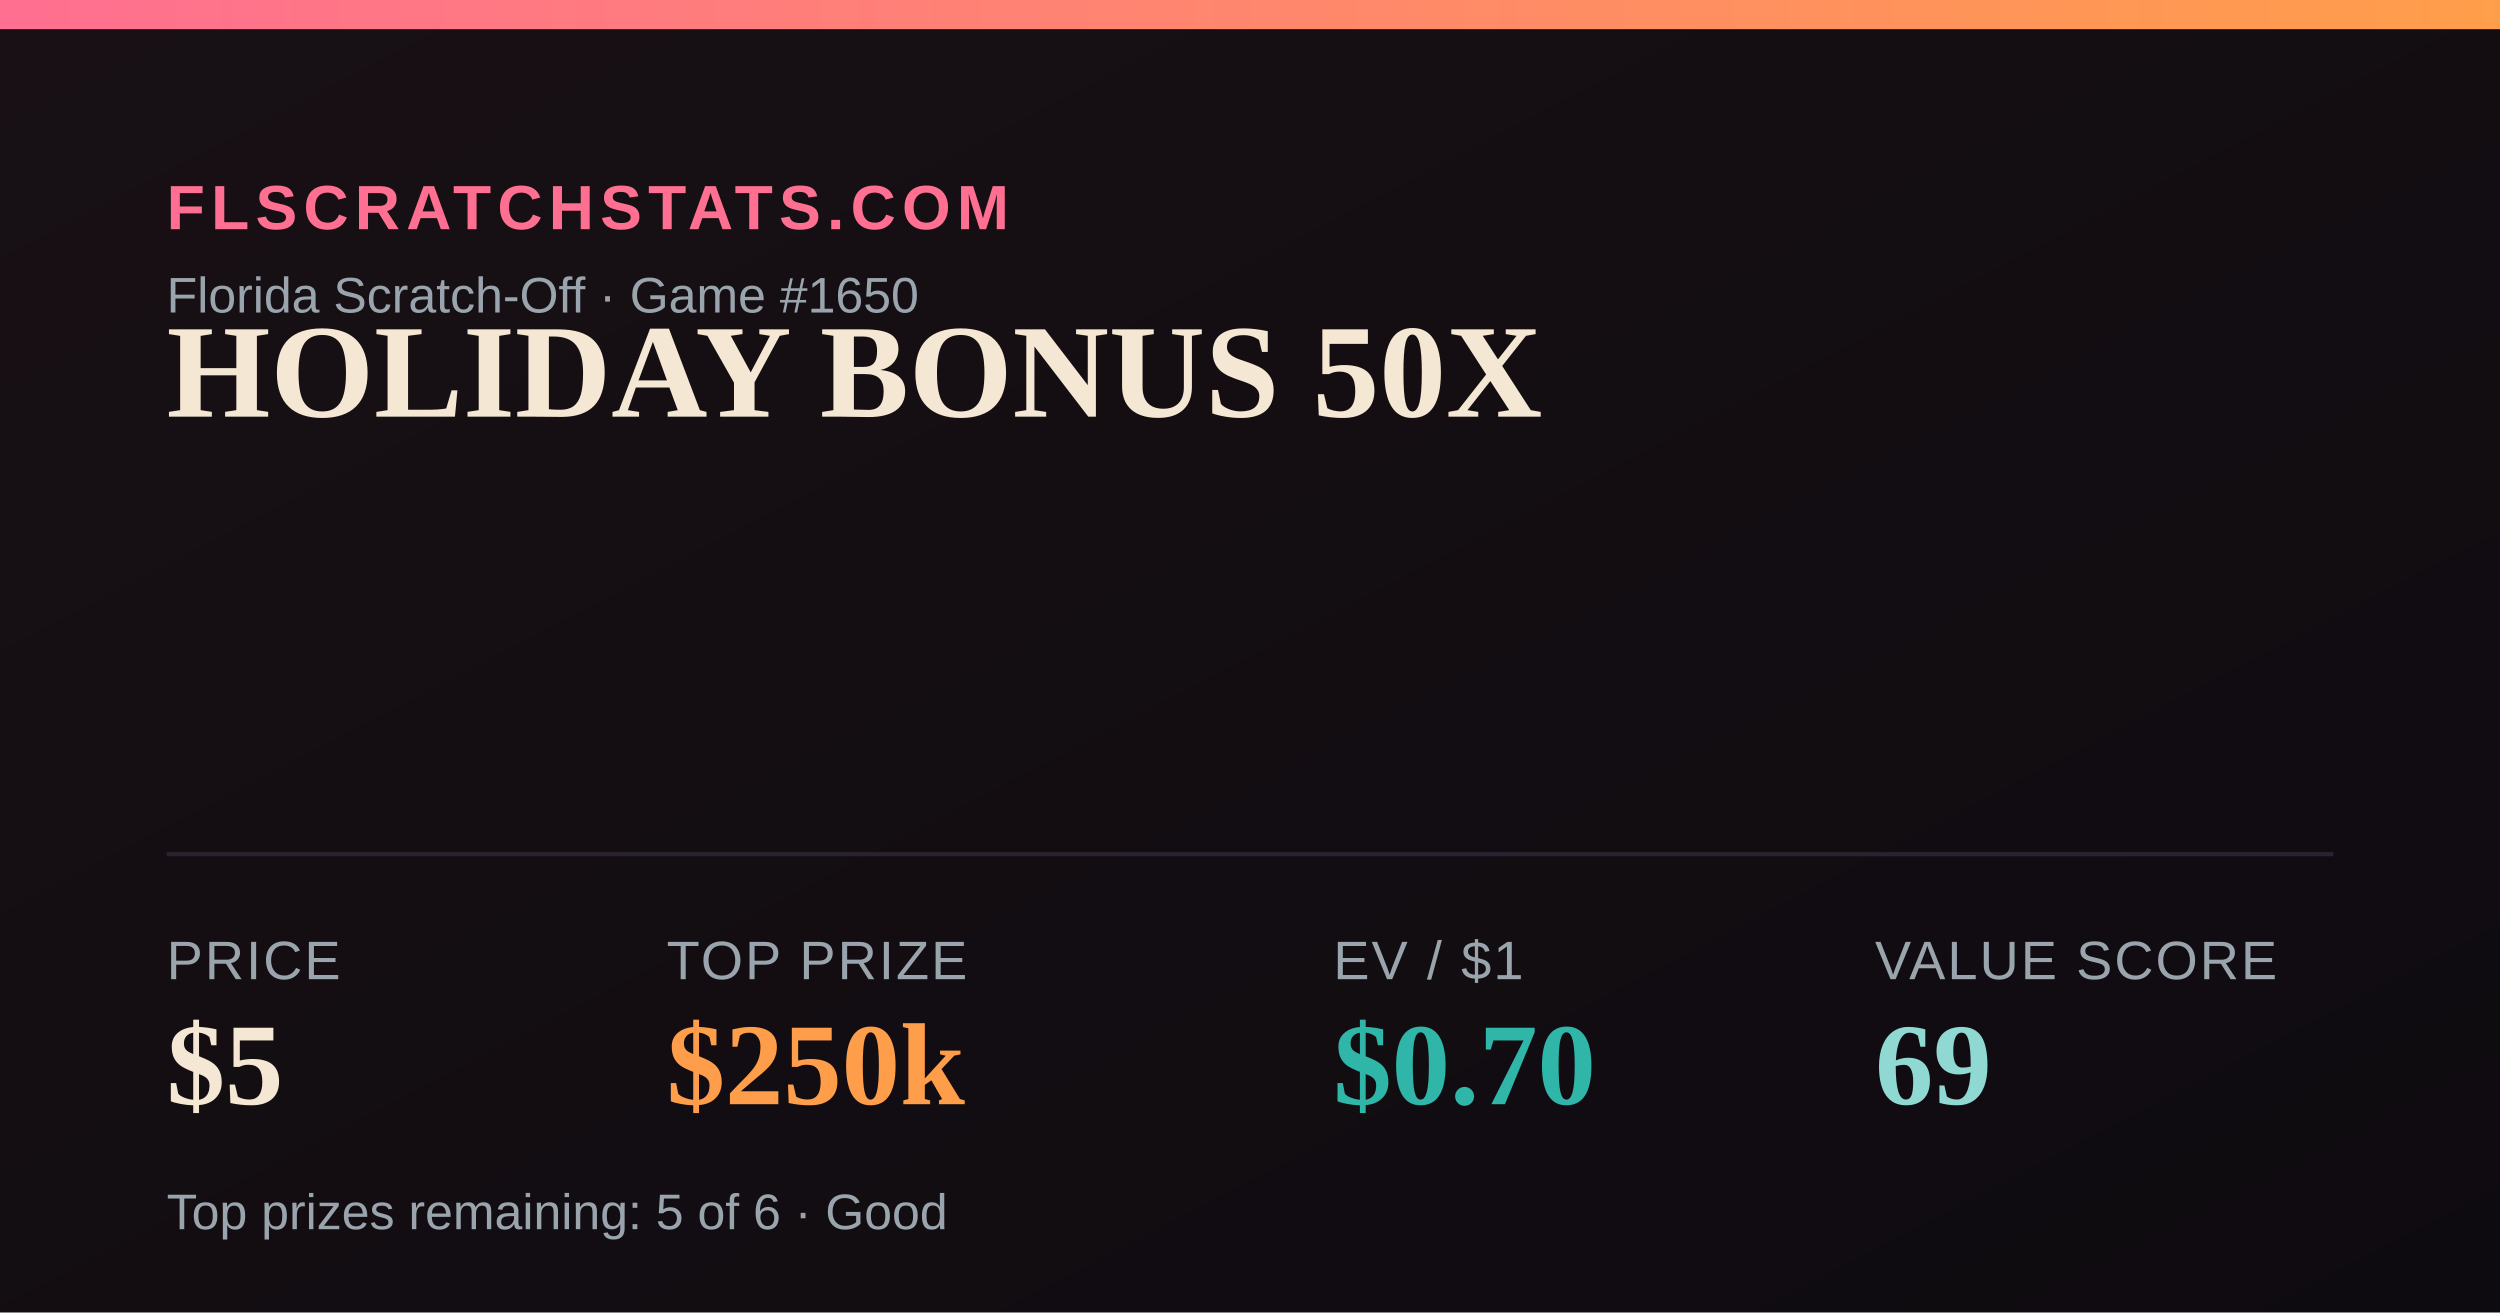
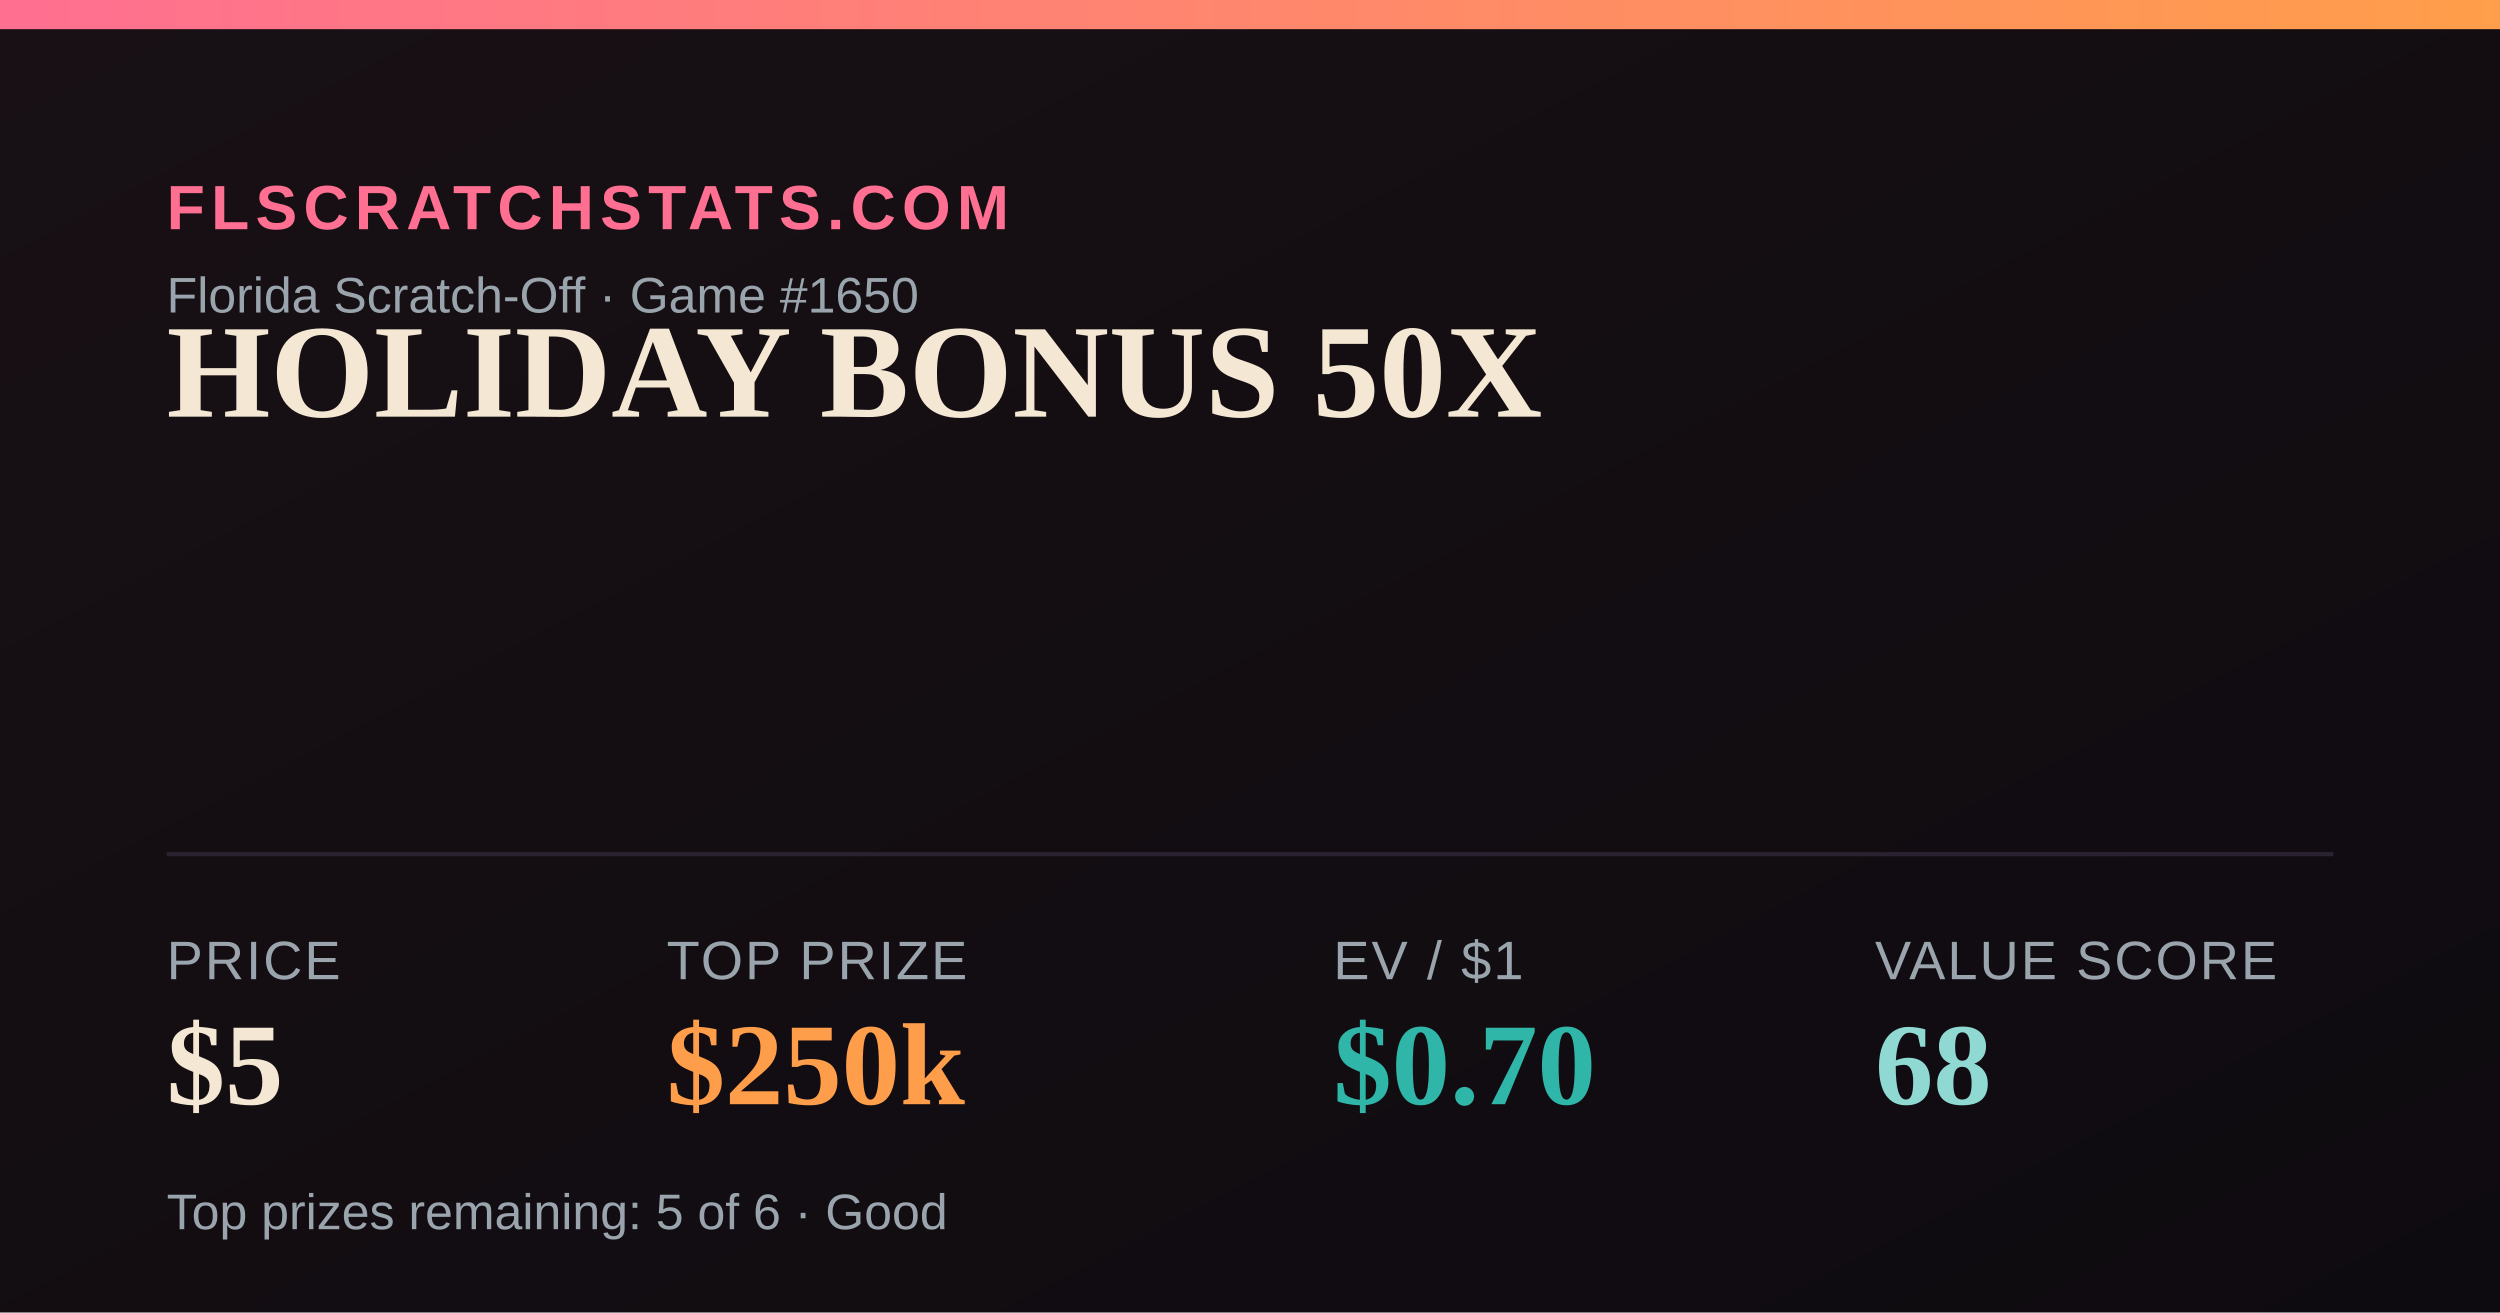
<svg xmlns="http://www.w3.org/2000/svg" width="1200" height="630" viewBox="0 0 1200 630">
  <defs>
    <linearGradient id="bg" x1="0" y1="0" x2="1" y2="1">
      <stop offset="0" stop-color="#181014" />
      <stop offset="1" stop-color="#0e0b10" />
    </linearGradient>
    <linearGradient id="accent" x1="0" y1="0" x2="1" y2="0">
      <stop offset="0" stop-color="#FF6F91" />
      <stop offset="1" stop-color="#FF9E4A" />
    </linearGradient>
  </defs>
  <rect width="1200" height="630" fill="url(#bg)" />
  <rect x="0" y="0" width="1200" height="14" fill="url(#accent)" />
  <text x="80" y="110" font-family="Arial,Helvetica,sans-serif" font-size="30" fill="#FF6F91" letter-spacing="3" font-weight="700">FLSCRATCHSTATS.COM</text>
  <text x="80" y="150" font-family="Arial,Helvetica,sans-serif" font-size="24" fill="#9aa4ad">Florida Scratch-Off · Game #1650</text>
  <text x="80" y="200" font-family="Georgia,'Times New Roman',serif" font-size="64" font-weight="700" fill="#F4E7D3">HOLIDAY BONUS 50X</text>
  <line x1="80" y1="410" x2="1120" y2="410" stroke="#2a2230" stroke-width="2" />
  <text x="80" y="470" font-family="Arial,Helvetica,sans-serif" font-size="26" fill="#9aa4ad" letter-spacing="1">PRICE</text>
  <text x="80" y="530" font-family="Georgia,'Times New Roman',serif" font-size="56" font-weight="700" fill="#F4E7D3">$5</text>
  <text x="320" y="470" font-family="Arial,Helvetica,sans-serif" font-size="26" fill="#9aa4ad" letter-spacing="1">TOP PRIZE</text>
  <text x="320" y="530" font-family="Georgia,'Times New Roman',serif" font-size="56" font-weight="700" fill="#FF9E4A">$250k</text>
  <text x="640" y="470" font-family="Arial,Helvetica,sans-serif" font-size="26" fill="#9aa4ad" letter-spacing="1">EV / $1</text>
  <text x="640" y="530" font-family="Georgia,'Times New Roman',serif" font-size="56" font-weight="700" fill="#2FB6A8">$0.70</text>
  <text x="900" y="470" font-family="Arial,Helvetica,sans-serif" font-size="26" fill="#9aa4ad" letter-spacing="1">VALUE SCORE</text>
-   <text x="900" y="530" font-family="Georgia,'Times New Roman',serif" font-size="56" font-weight="700" fill="#8FD9D2">69</text>
+   <text x="900" y="530" font-family="Georgia,'Times New Roman',serif" font-size="56" font-weight="700" fill="#8FD9D2">68</text>
  <text x="80" y="590" font-family="Arial,Helvetica,sans-serif" font-size="24" fill="#9aa4ad">Top prizes remaining: 5 of 6 · Good</text>
</svg>
